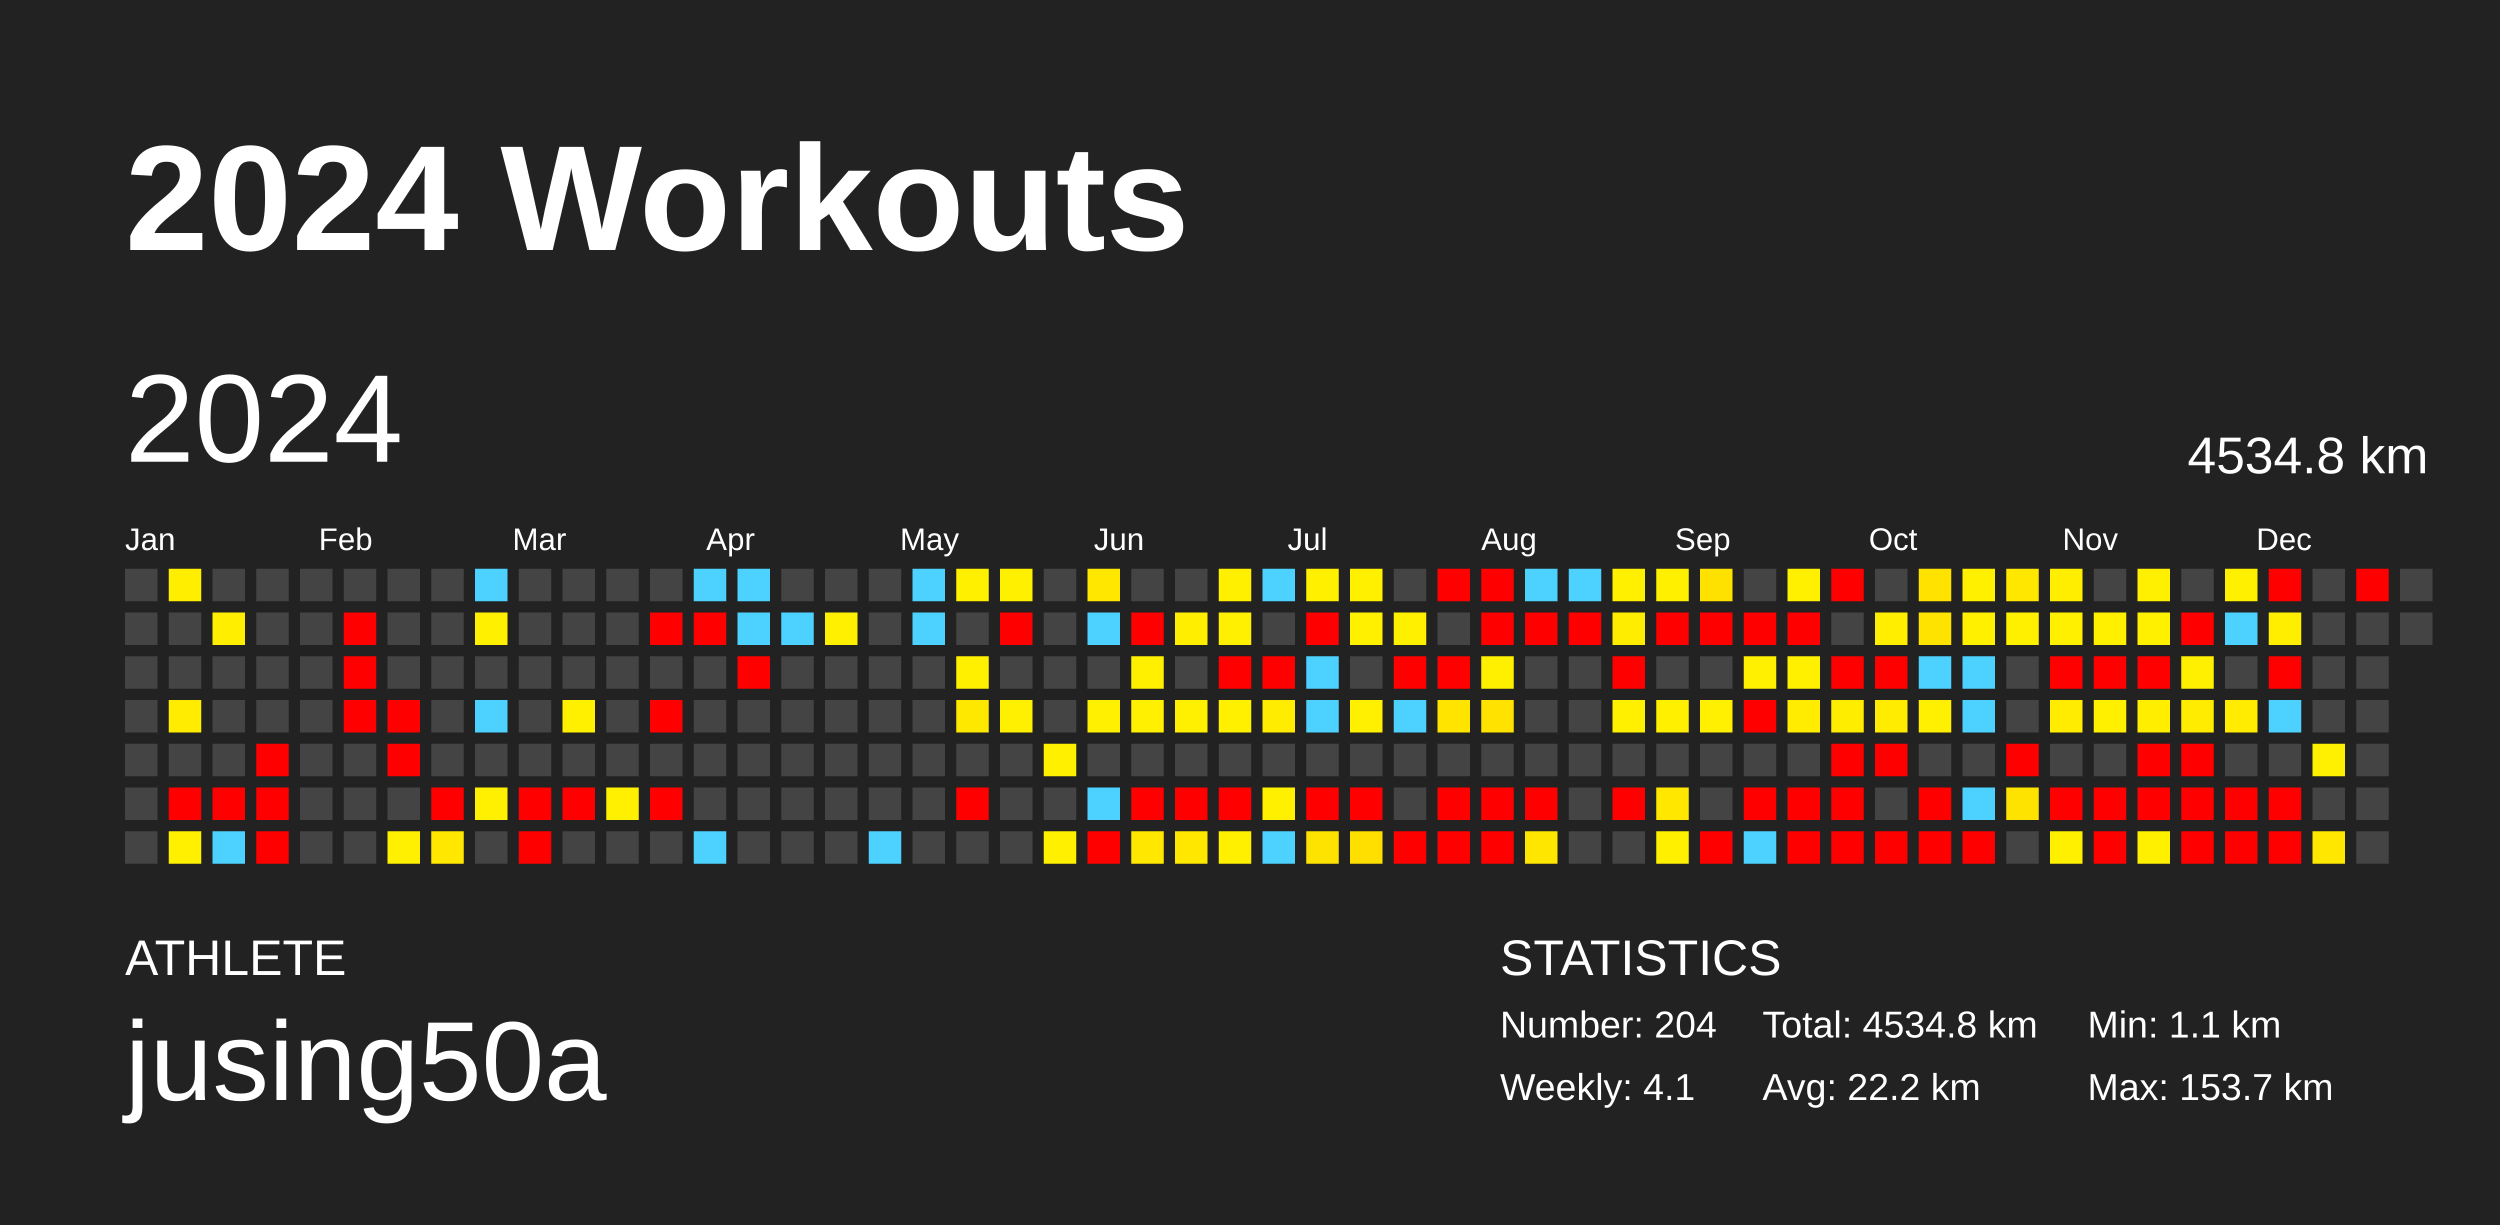
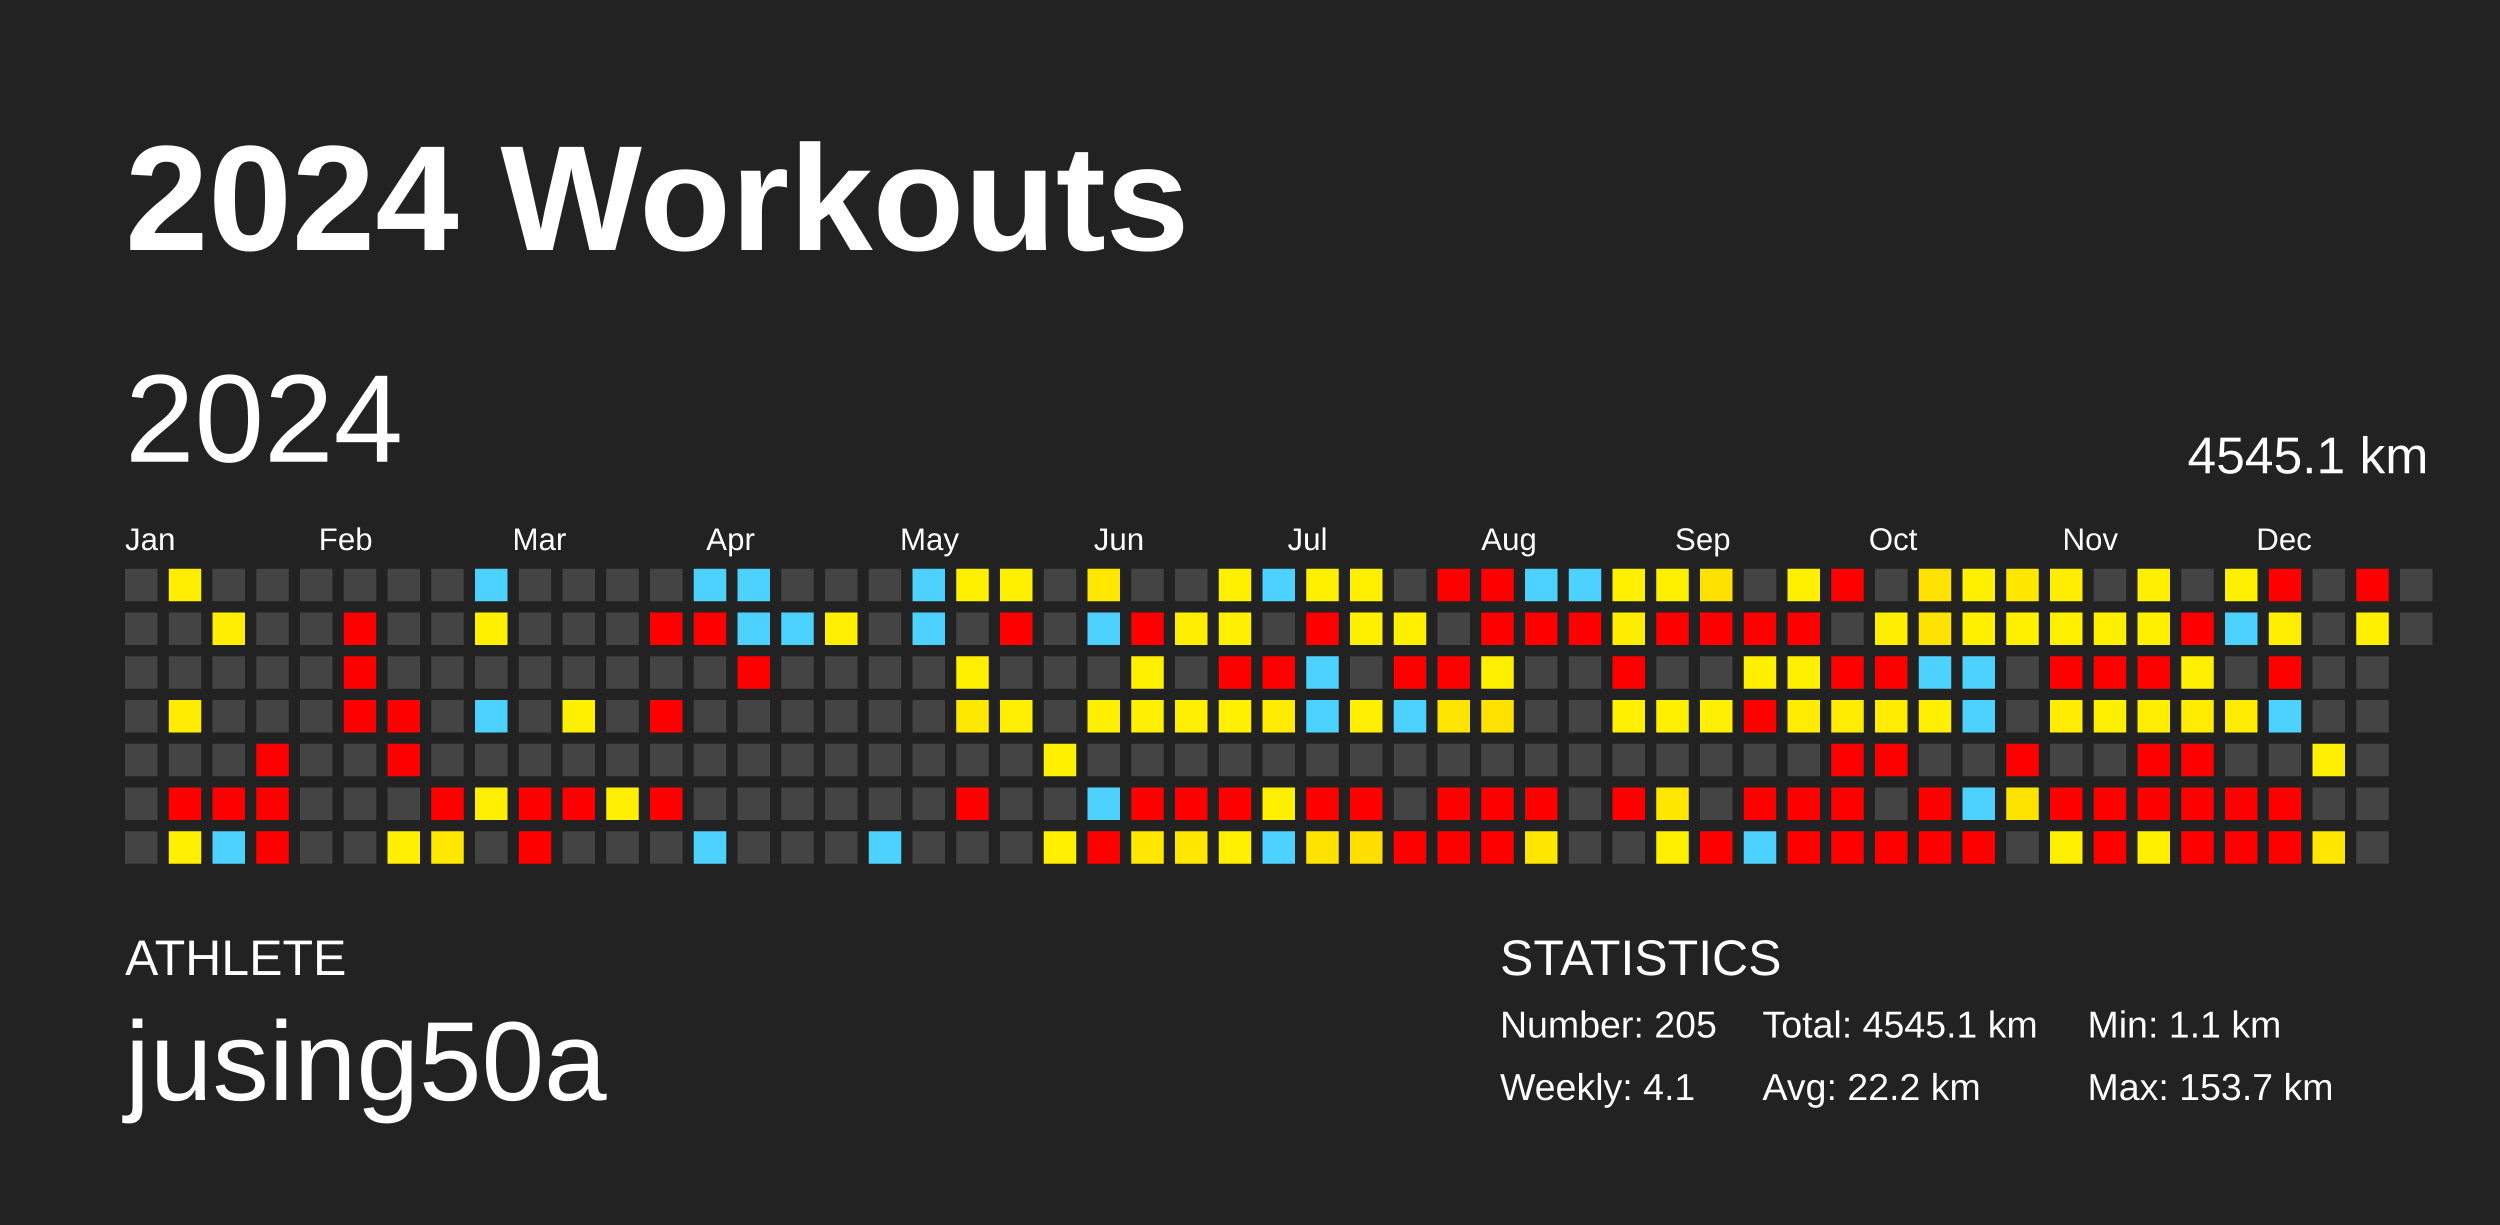
<svg xmlns="http://www.w3.org/2000/svg" baseProfile="full" height="98mm" version="1.1" viewBox="0,0,200,98" width="200mm">
  <defs />
  <rect fill="#222222" height="98" width="200" x="0" y="0" />
  <text fill="#FFFFFF" style="font-size:12px; font-family:Arial; font-weight:bold;" x="10" y="20">2024 Workouts</text>
  <text fill="#FFFFFF" style="font-size:4px; font-family:Arial" x="10" y="78">ATHLETE</text>
  <text fill="#FFFFFF" style="font-size:9px; font-family:Arial" x="10" y="88">jusing50a</text>
  <text fill="#FFFFFF" style="font-size:4px; font-family:Arial" x="120" y="78">STATISTICS</text>
-   <text fill="#FFFFFF" style="font-size:3px; font-family:Arial" x="120" y="83">Number: 204</text>
+   <text fill="#FFFFFF" style="font-size:3px; font-family:Arial" x="120" y="83">Number: 205</text>
  <text fill="#FFFFFF" style="font-size:3px; font-family:Arial" x="120" y="88">Weekly: 4.1</text>
-   <text fill="#FFFFFF" style="font-size:3px; font-family:Arial" x="141" y="83">Total: 4534.8 km</text>
+   <text fill="#FFFFFF" style="font-size:3px; font-family:Arial" x="141" y="83">Total: 4545.1 km</text>
  <text fill="#FFFFFF" style="font-size:3px; font-family:Arial" x="141" y="88">Avg: 22.2 km</text>
  <text fill="#FFFFFF" style="font-size:3px; font-family:Arial" x="167" y="83">Min: 1.1 km</text>
  <text fill="#FFFFFF" style="font-size:3px; font-family:Arial" x="167" y="88">Max: 153.7 km</text>
  <text dominant-baseline="hanging" fill="#FFFFFF" style="font-size:10.0px; font-family:Arial;" x="10" y="30">2024</text>
-   <text dominant-baseline="hanging" fill="#FFFFFF" style="font-size:4.125px; font-family:Arial;" x="175" y="35">4534.8 km</text>
+   <text dominant-baseline="hanging" fill="#FFFFFF" style="font-size:4.125px; font-family:Arial;" x="175" y="35">4545.1 km</text>
  <text fill="#FFFFFF" style="font-size:2.5px; font-family:Arial" x="10.0" y="44">Jan</text>
  <text fill="#FFFFFF" style="font-size:2.5px; font-family:Arial" x="25.5" y="44">Feb</text>
  <text fill="#FFFFFF" style="font-size:2.5px; font-family:Arial" x="41.0" y="44">Mar</text>
  <text fill="#FFFFFF" style="font-size:2.5px; font-family:Arial" x="56.5" y="44">Apr</text>
  <text fill="#FFFFFF" style="font-size:2.5px; font-family:Arial" x="72.0" y="44">May</text>
  <text fill="#FFFFFF" style="font-size:2.5px; font-family:Arial" x="87.5" y="44">Jun</text>
  <text fill="#FFFFFF" style="font-size:2.5px; font-family:Arial" x="103.0" y="44">Jul</text>
  <text fill="#FFFFFF" style="font-size:2.5px; font-family:Arial" x="118.5" y="44">Aug</text>
  <text fill="#FFFFFF" style="font-size:2.5px; font-family:Arial" x="134.0" y="44">Sep</text>
  <text fill="#FFFFFF" style="font-size:2.5px; font-family:Arial" x="149.5" y="44">Oct</text>
  <text fill="#FFFFFF" style="font-size:2.5px; font-family:Arial" x="165.0" y="44">Nov</text>
  <text fill="#FFFFFF" style="font-size:2.5px; font-family:Arial" x="180.5" y="44">Dec</text>
  <rect fill="#444444" height="2.6" width="2.6" x="10.0" y="45.5" />
  <rect fill="#444444" height="2.6" width="2.6" x="10.0" y="49.0" />
  <rect fill="#444444" height="2.6" width="2.6" x="10.0" y="52.5" />
  <rect fill="#444444" height="2.6" width="2.6" x="10.0" y="56.0" />
  <rect fill="#444444" height="2.6" width="2.6" x="10.0" y="59.5" />
  <rect fill="#444444" height="2.6" width="2.6" x="10.0" y="63.0" />
  <rect fill="#444444" height="2.6" width="2.6" x="10.0" y="66.5" />
  <rect fill="#ffee00" height="2.6" width="2.6" x="13.5" y="45.5" />
  <rect fill="#444444" height="2.6" width="2.6" x="13.5" y="49.0" />
  <rect fill="#444444" height="2.6" width="2.6" x="13.5" y="52.5" />
  <rect fill="#ffec00" height="2.6" width="2.6" x="13.5" y="56.0" />
  <rect fill="#444444" height="2.6" width="2.6" x="13.5" y="59.5" />
  <rect fill="red" height="2.6" width="2.6" x="13.5" y="63.0" />
  <rect fill="#fff000" height="2.6" width="2.6" x="13.5" y="66.5" />
  <rect fill="#444444" height="2.6" width="2.6" x="17.0" y="45.5" />
  <rect fill="#ffee00" height="2.6" width="2.6" x="17.0" y="49.0" />
  <rect fill="#444444" height="2.6" width="2.6" x="17.0" y="52.5" />
  <rect fill="#444444" height="2.6" width="2.6" x="17.0" y="56.0" />
  <rect fill="#444444" height="2.6" width="2.6" x="17.0" y="59.5" />
  <rect fill="red" height="2.6" width="2.6" x="17.0" y="63.0" />
  <rect fill="#4dd2ff" height="2.6" width="2.6" x="17.0" y="66.5" />
  <rect fill="#444444" height="2.6" width="2.6" x="20.5" y="45.5" />
  <rect fill="#444444" height="2.6" width="2.6" x="20.5" y="49.0" />
  <rect fill="#444444" height="2.6" width="2.6" x="20.5" y="52.5" />
  <rect fill="#444444" height="2.6" width="2.6" x="20.5" y="56.0" />
  <rect fill="red" height="2.6" width="2.6" x="20.5" y="59.5" />
  <rect fill="red" height="2.6" width="2.6" x="20.5" y="63.0" />
  <rect fill="red" height="2.6" width="2.6" x="20.5" y="66.5" />
  <rect fill="#444444" height="2.6" width="2.6" x="24.0" y="45.5" />
  <rect fill="#444444" height="2.6" width="2.6" x="24.0" y="49.0" />
  <rect fill="#444444" height="2.6" width="2.6" x="24.0" y="52.5" />
  <rect fill="#444444" height="2.6" width="2.6" x="24.0" y="56.0" />
  <rect fill="#444444" height="2.6" width="2.6" x="24.0" y="59.5" />
  <rect fill="#444444" height="2.6" width="2.6" x="24.0" y="63.0" />
  <rect fill="#444444" height="2.6" width="2.6" x="24.0" y="66.5" />
  <rect fill="#444444" height="2.6" width="2.6" x="27.5" y="45.5" />
  <rect fill="red" height="2.6" width="2.6" x="27.5" y="49.0" />
  <rect fill="red" height="2.6" width="2.6" x="27.5" y="52.5" />
  <rect fill="red" height="2.6" width="2.6" x="27.5" y="56.0" />
  <rect fill="#444444" height="2.6" width="2.6" x="27.5" y="59.5" />
  <rect fill="#444444" height="2.6" width="2.6" x="27.5" y="63.0" />
  <rect fill="#444444" height="2.6" width="2.6" x="27.5" y="66.5" />
  <rect fill="#444444" height="2.6" width="2.6" x="31.0" y="45.5" />
  <rect fill="#444444" height="2.6" width="2.6" x="31.0" y="49.0" />
  <rect fill="#444444" height="2.6" width="2.6" x="31.0" y="52.5" />
  <rect fill="red" height="2.6" width="2.6" x="31.0" y="56.0" />
  <rect fill="red" height="2.6" width="2.6" x="31.0" y="59.5" />
  <rect fill="#444444" height="2.6" width="2.6" x="31.0" y="63.0" />
  <rect fill="#ffef00" height="2.6" width="2.6" x="31.0" y="66.5" />
  <rect fill="#444444" height="2.6" width="2.6" x="34.5" y="45.5" />
  <rect fill="#444444" height="2.6" width="2.6" x="34.5" y="49.0" />
  <rect fill="#444444" height="2.6" width="2.6" x="34.5" y="52.5" />
  <rect fill="#444444" height="2.6" width="2.6" x="34.5" y="56.0" />
  <rect fill="#444444" height="2.6" width="2.6" x="34.5" y="59.5" />
  <rect fill="red" height="2.6" width="2.6" x="34.5" y="63.0" />
  <rect fill="#ffe700" height="2.6" width="2.6" x="34.5" y="66.5" />
  <rect fill="#4dd2ff" height="2.6" width="2.6" x="38.0" y="45.5" />
  <rect fill="#fff000" height="2.6" width="2.6" x="38.0" y="49.0" />
  <rect fill="#444444" height="2.6" width="2.6" x="38.0" y="52.5" />
  <rect fill="#4dd2ff" height="2.6" width="2.6" x="38.0" y="56.0" />
  <rect fill="#444444" height="2.6" width="2.6" x="38.0" y="59.5" />
  <rect fill="#ffef00" height="2.6" width="2.6" x="38.0" y="63.0" />
  <rect fill="#444444" height="2.6" width="2.6" x="38.0" y="66.5" />
  <rect fill="#444444" height="2.6" width="2.6" x="41.5" y="45.5" />
  <rect fill="#444444" height="2.6" width="2.6" x="41.5" y="49.0" />
  <rect fill="#444444" height="2.6" width="2.6" x="41.5" y="52.5" />
  <rect fill="#444444" height="2.6" width="2.6" x="41.5" y="56.0" />
  <rect fill="#444444" height="2.6" width="2.6" x="41.5" y="59.5" />
  <rect fill="red" height="2.6" width="2.6" x="41.5" y="63.0" />
  <rect fill="red" height="2.6" width="2.6" x="41.5" y="66.5" />
  <rect fill="#444444" height="2.6" width="2.6" x="45.0" y="45.5" />
  <rect fill="#444444" height="2.6" width="2.6" x="45.0" y="49.0" />
  <rect fill="#444444" height="2.6" width="2.6" x="45.0" y="52.5" />
  <rect fill="#fff000" height="2.6" width="2.6" x="45.0" y="56.0" />
  <rect fill="#444444" height="2.6" width="2.6" x="45.0" y="59.5" />
  <rect fill="red" height="2.6" width="2.6" x="45.0" y="63.0" />
  <rect fill="#444444" height="2.6" width="2.6" x="45.0" y="66.5" />
  <rect fill="#444444" height="2.6" width="2.6" x="48.5" y="45.5" />
  <rect fill="#444444" height="2.6" width="2.6" x="48.5" y="49.0" />
  <rect fill="#444444" height="2.6" width="2.6" x="48.5" y="52.5" />
  <rect fill="#444444" height="2.6" width="2.6" x="48.5" y="56.0" />
  <rect fill="#444444" height="2.6" width="2.6" x="48.5" y="59.5" />
  <rect fill="#ffef00" height="2.6" width="2.6" x="48.5" y="63.0" />
  <rect fill="#444444" height="2.6" width="2.6" x="48.5" y="66.5" />
  <rect fill="#444444" height="2.6" width="2.6" x="52.0" y="45.5" />
  <rect fill="red" height="2.6" width="2.6" x="52.0" y="49.0" />
  <rect fill="#444444" height="2.6" width="2.6" x="52.0" y="52.5" />
  <rect fill="red" height="2.6" width="2.6" x="52.0" y="56.0" />
  <rect fill="#444444" height="2.6" width="2.6" x="52.0" y="59.5" />
  <rect fill="red" height="2.6" width="2.6" x="52.0" y="63.0" />
  <rect fill="#444444" height="2.6" width="2.6" x="52.0" y="66.5" />
  <rect fill="#4dd2ff" height="2.6" width="2.6" x="55.5" y="45.5" />
  <rect fill="red" height="2.6" width="2.6" x="55.5" y="49.0" />
  <rect fill="#444444" height="2.6" width="2.6" x="55.5" y="52.5" />
  <rect fill="#444444" height="2.6" width="2.6" x="55.5" y="56.0" />
  <rect fill="#444444" height="2.6" width="2.6" x="55.5" y="59.5" />
  <rect fill="#444444" height="2.6" width="2.6" x="55.5" y="63.0" />
  <rect fill="#4dd2ff" height="2.6" width="2.6" x="55.5" y="66.5" />
  <rect fill="#4dd2ff" height="2.6" width="2.6" x="59.0" y="45.5" />
  <rect fill="#4dd2ff" height="2.6" width="2.6" x="59.0" y="49.0" />
  <rect fill="red" height="2.6" width="2.6" x="59.0" y="52.5" />
  <rect fill="#444444" height="2.6" width="2.6" x="59.0" y="56.0" />
  <rect fill="#444444" height="2.6" width="2.6" x="59.0" y="59.5" />
  <rect fill="#444444" height="2.6" width="2.6" x="59.0" y="63.0" />
  <rect fill="#444444" height="2.6" width="2.6" x="59.0" y="66.5" />
  <rect fill="#444444" height="2.6" width="2.6" x="62.5" y="45.5" />
  <rect fill="#4dd2ff" height="2.6" width="2.6" x="62.5" y="49.0" />
  <rect fill="#444444" height="2.6" width="2.6" x="62.5" y="52.5" />
  <rect fill="#444444" height="2.6" width="2.6" x="62.5" y="56.0" />
  <rect fill="#444444" height="2.6" width="2.6" x="62.5" y="59.5" />
  <rect fill="#444444" height="2.6" width="2.6" x="62.5" y="63.0" />
  <rect fill="#444444" height="2.6" width="2.6" x="62.5" y="66.5" />
  <rect fill="#444444" height="2.6" width="2.6" x="66.0" y="45.5" />
  <rect fill="#ffef00" height="2.6" width="2.6" x="66.0" y="49.0" />
  <rect fill="#444444" height="2.6" width="2.6" x="66.0" y="52.5" />
  <rect fill="#444444" height="2.6" width="2.6" x="66.0" y="56.0" />
  <rect fill="#444444" height="2.6" width="2.6" x="66.0" y="59.5" />
  <rect fill="#444444" height="2.6" width="2.6" x="66.0" y="63.0" />
  <rect fill="#444444" height="2.6" width="2.6" x="66.0" y="66.5" />
  <rect fill="#444444" height="2.6" width="2.6" x="69.5" y="45.5" />
  <rect fill="#444444" height="2.6" width="2.6" x="69.5" y="49.0" />
  <rect fill="#444444" height="2.6" width="2.6" x="69.5" y="52.5" />
  <rect fill="#444444" height="2.6" width="2.6" x="69.5" y="56.0" />
  <rect fill="#444444" height="2.6" width="2.6" x="69.5" y="59.5" />
  <rect fill="#444444" height="2.6" width="2.6" x="69.5" y="63.0" />
  <rect fill="#4dd2ff" height="2.6" width="2.6" x="69.5" y="66.5" />
  <rect fill="#4dd2ff" height="2.6" width="2.6" x="73.0" y="45.5" />
  <rect fill="#4dd2ff" height="2.6" width="2.6" x="73.0" y="49.0" />
  <rect fill="#444444" height="2.6" width="2.6" x="73.0" y="52.5" />
  <rect fill="#444444" height="2.6" width="2.6" x="73.0" y="56.0" />
  <rect fill="#444444" height="2.6" width="2.6" x="73.0" y="59.5" />
  <rect fill="#444444" height="2.6" width="2.6" x="73.0" y="63.0" />
  <rect fill="#444444" height="2.6" width="2.6" x="73.0" y="66.5" />
  <rect fill="#fff000" height="2.6" width="2.6" x="76.5" y="45.5" />
  <rect fill="#444444" height="2.6" width="2.6" x="76.5" y="49.0" />
  <rect fill="#fff000" height="2.6" width="2.6" x="76.5" y="52.5" />
  <rect fill="#ffe800" height="2.6" width="2.6" x="76.5" y="56.0" />
  <rect fill="#444444" height="2.6" width="2.6" x="76.5" y="59.5" />
  <rect fill="red" height="2.6" width="2.6" x="76.5" y="63.0" />
  <rect fill="#444444" height="2.6" width="2.6" x="76.5" y="66.5" />
  <rect fill="#fff000" height="2.6" width="2.6" x="80.0" y="45.5" />
  <rect fill="red" height="2.6" width="2.6" x="80.0" y="49.0" />
  <rect fill="#444444" height="2.6" width="2.6" x="80.0" y="52.5" />
  <rect fill="#ffef00" height="2.6" width="2.6" x="80.0" y="56.0" />
  <rect fill="#444444" height="2.6" width="2.6" x="80.0" y="59.5" />
  <rect fill="#444444" height="2.6" width="2.6" x="80.0" y="63.0" />
  <rect fill="#444444" height="2.6" width="2.6" x="80.0" y="66.5" />
  <rect fill="#444444" height="2.6" width="2.6" x="83.5" y="45.5" />
  <rect fill="#444444" height="2.6" width="2.6" x="83.5" y="49.0" />
  <rect fill="#444444" height="2.6" width="2.6" x="83.5" y="52.5" />
  <rect fill="#444444" height="2.6" width="2.6" x="83.5" y="56.0" />
  <rect fill="#fff000" height="2.6" width="2.6" x="83.5" y="59.5" />
  <rect fill="#444444" height="2.6" width="2.6" x="83.5" y="63.0" />
  <rect fill="#fff000" height="2.6" width="2.6" x="83.5" y="66.5" />
  <rect fill="#ffe700" height="2.6" width="2.6" x="87.0" y="45.5" />
  <rect fill="#4dd2ff" height="2.6" width="2.6" x="87.0" y="49.0" />
  <rect fill="#444444" height="2.6" width="2.6" x="87.0" y="52.5" />
  <rect fill="#ffef00" height="2.6" width="2.6" x="87.0" y="56.0" />
  <rect fill="#444444" height="2.6" width="2.6" x="87.0" y="59.5" />
  <rect fill="#4dd2ff" height="2.6" width="2.6" x="87.0" y="63.0" />
  <rect fill="red" height="2.6" width="2.6" x="87.0" y="66.5" />
  <rect fill="#444444" height="2.6" width="2.6" x="90.5" y="45.5" />
  <rect fill="red" height="2.6" width="2.6" x="90.5" y="49.0" />
  <rect fill="#fff000" height="2.6" width="2.6" x="90.5" y="52.5" />
  <rect fill="#ffef00" height="2.6" width="2.6" x="90.5" y="56.0" />
  <rect fill="#444444" height="2.6" width="2.6" x="90.5" y="59.5" />
  <rect fill="red" height="2.6" width="2.6" x="90.5" y="63.0" />
  <rect fill="#ffe700" height="2.6" width="2.6" x="90.5" y="66.5" />
  <rect fill="#444444" height="2.6" width="2.6" x="94.0" y="45.5" />
  <rect fill="#ffee00" height="2.6" width="2.6" x="94.0" y="49.0" />
  <rect fill="#444444" height="2.6" width="2.6" x="94.0" y="52.5" />
  <rect fill="#ffef00" height="2.6" width="2.6" x="94.0" y="56.0" />
  <rect fill="#444444" height="2.6" width="2.6" x="94.0" y="59.5" />
  <rect fill="red" height="2.6" width="2.6" x="94.0" y="63.0" />
  <rect fill="#ffe700" height="2.6" width="2.6" x="94.0" y="66.5" />
  <rect fill="#fff000" height="2.6" width="2.6" x="97.5" y="45.5" />
  <rect fill="#ffef00" height="2.6" width="2.6" x="97.5" y="49.0" />
  <rect fill="red" height="2.6" width="2.6" x="97.5" y="52.5" />
  <rect fill="#fff000" height="2.6" width="2.6" x="97.5" y="56.0" />
  <rect fill="#444444" height="2.6" width="2.6" x="97.5" y="59.5" />
  <rect fill="red" height="2.6" width="2.6" x="97.5" y="63.0" />
  <rect fill="#fff000" height="2.6" width="2.6" x="97.5" y="66.5" />
  <rect fill="#4dd2ff" height="2.6" width="2.6" x="101.0" y="45.5" />
  <rect fill="#444444" height="2.6" width="2.6" x="101.0" y="49.0" />
  <rect fill="red" height="2.6" width="2.6" x="101.0" y="52.5" />
  <rect fill="#ffec00" height="2.6" width="2.6" x="101.0" y="56.0" />
  <rect fill="#444444" height="2.6" width="2.6" x="101.0" y="59.5" />
  <rect fill="#fff000" height="2.6" width="2.6" x="101.0" y="63.0" />
  <rect fill="#4dd2ff" height="2.6" width="2.6" x="101.0" y="66.5" />
  <rect fill="#fff000" height="2.6" width="2.6" x="104.5" y="45.5" />
  <rect fill="red" height="2.6" width="2.6" x="104.5" y="49.0" />
  <rect fill="#4dd2ff" height="2.6" width="2.6" x="104.5" y="52.5" />
  <rect fill="#4dd2ff" height="2.6" width="2.6" x="104.5" y="56.0" />
  <rect fill="#444444" height="2.6" width="2.6" x="104.5" y="59.5" />
  <rect fill="red" height="2.6" width="2.6" x="104.5" y="63.0" />
  <rect fill="#ffe300" height="2.6" width="2.6" x="104.5" y="66.5" />
  <rect fill="#fff000" height="2.6" width="2.6" x="108.0" y="45.5" />
  <rect fill="#fff000" height="2.6" width="2.6" x="108.0" y="49.0" />
  <rect fill="#444444" height="2.6" width="2.6" x="108.0" y="52.5" />
  <rect fill="#ffef00" height="2.6" width="2.6" x="108.0" y="56.0" />
  <rect fill="#444444" height="2.6" width="2.6" x="108.0" y="59.5" />
  <rect fill="red" height="2.6" width="2.6" x="108.0" y="63.0" />
  <rect fill="#ffdf00" height="2.6" width="2.6" x="108.0" y="66.5" />
  <rect fill="#444444" height="2.6" width="2.6" x="111.5" y="45.5" />
  <rect fill="#fff000" height="2.6" width="2.6" x="111.5" y="49.0" />
  <rect fill="red" height="2.6" width="2.6" x="111.5" y="52.5" />
  <rect fill="#4dd2ff" height="2.6" width="2.6" x="111.5" y="56.0" />
  <rect fill="#444444" height="2.6" width="2.6" x="111.5" y="59.5" />
  <rect fill="#444444" height="2.6" width="2.6" x="111.5" y="63.0" />
  <rect fill="red" height="2.6" width="2.6" x="111.5" y="66.5" />
  <rect fill="red" height="2.6" width="2.6" x="115.0" y="45.5" />
  <rect fill="#444444" height="2.6" width="2.6" x="115.0" y="49.0" />
  <rect fill="red" height="2.6" width="2.6" x="115.0" y="52.5" />
  <rect fill="#ffe400" height="2.6" width="2.6" x="115.0" y="56.0" />
  <rect fill="#444444" height="2.6" width="2.6" x="115.0" y="59.5" />
  <rect fill="red" height="2.6" width="2.6" x="115.0" y="63.0" />
  <rect fill="red" height="2.6" width="2.6" x="115.0" y="66.5" />
  <rect fill="red" height="2.6" width="2.6" x="118.5" y="45.5" />
  <rect fill="red" height="2.6" width="2.6" x="118.5" y="49.0" />
  <rect fill="#fff000" height="2.6" width="2.6" x="118.5" y="52.5" />
  <rect fill="#ffe200" height="2.6" width="2.6" x="118.5" y="56.0" />
  <rect fill="#444444" height="2.6" width="2.6" x="118.5" y="59.5" />
  <rect fill="red" height="2.6" width="2.6" x="118.5" y="63.0" />
  <rect fill="red" height="2.6" width="2.6" x="118.5" y="66.5" />
  <rect fill="#4dd2ff" height="2.6" width="2.6" x="122.0" y="45.5" />
  <rect fill="red" height="2.6" width="2.6" x="122.0" y="49.0" />
  <rect fill="#444444" height="2.6" width="2.6" x="122.0" y="52.5" />
  <rect fill="#444444" height="2.6" width="2.6" x="122.0" y="56.0" />
  <rect fill="#444444" height="2.6" width="2.6" x="122.0" y="59.5" />
  <rect fill="red" height="2.6" width="2.6" x="122.0" y="63.0" />
  <rect fill="#ffe600" height="2.6" width="2.6" x="122.0" y="66.5" />
  <rect fill="#4dd2ff" height="2.6" width="2.6" x="125.5" y="45.5" />
  <rect fill="red" height="2.6" width="2.6" x="125.5" y="49.0" />
  <rect fill="#444444" height="2.6" width="2.6" x="125.5" y="52.5" />
  <rect fill="#444444" height="2.6" width="2.6" x="125.5" y="56.0" />
  <rect fill="#444444" height="2.6" width="2.6" x="125.5" y="59.5" />
  <rect fill="#444444" height="2.6" width="2.6" x="125.5" y="63.0" />
  <rect fill="#444444" height="2.6" width="2.6" x="125.5" y="66.5" />
  <rect fill="#fff000" height="2.6" width="2.6" x="129.0" y="45.5" />
  <rect fill="#ffed00" height="2.6" width="2.6" x="129.0" y="49.0" />
  <rect fill="red" height="2.6" width="2.6" x="129.0" y="52.5" />
  <rect fill="#fff000" height="2.6" width="2.6" x="129.0" y="56.0" />
  <rect fill="#444444" height="2.6" width="2.6" x="129.0" y="59.5" />
  <rect fill="red" height="2.6" width="2.6" x="129.0" y="63.0" />
  <rect fill="#444444" height="2.6" width="2.6" x="129.0" y="66.5" />
  <rect fill="#fff000" height="2.6" width="2.6" x="132.5" y="45.5" />
  <rect fill="red" height="2.6" width="2.6" x="132.5" y="49.0" />
  <rect fill="#444444" height="2.6" width="2.6" x="132.5" y="52.5" />
  <rect fill="#fff000" height="2.6" width="2.6" x="132.5" y="56.0" />
  <rect fill="#444444" height="2.6" width="2.6" x="132.5" y="59.5" />
  <rect fill="#ffe700" height="2.6" width="2.6" x="132.5" y="63.0" />
  <rect fill="#fff000" height="2.6" width="2.6" x="132.5" y="66.5" />
  <rect fill="#ffe100" height="2.6" width="2.6" x="136.0" y="45.5" />
  <rect fill="red" height="2.6" width="2.6" x="136.0" y="49.0" />
  <rect fill="#444444" height="2.6" width="2.6" x="136.0" y="52.5" />
  <rect fill="#ffef00" height="2.6" width="2.6" x="136.0" y="56.0" />
  <rect fill="#444444" height="2.6" width="2.6" x="136.0" y="59.5" />
  <rect fill="#444444" height="2.6" width="2.6" x="136.0" y="63.0" />
  <rect fill="red" height="2.6" width="2.6" x="136.0" y="66.5" />
  <rect fill="#444444" height="2.6" width="2.6" x="139.5" y="45.5" />
  <rect fill="red" height="2.6" width="2.6" x="139.5" y="49.0" />
  <rect fill="#ffef00" height="2.6" width="2.6" x="139.5" y="52.5" />
  <rect fill="red" height="2.6" width="2.6" x="139.5" y="56.0" />
  <rect fill="#444444" height="2.6" width="2.6" x="139.5" y="59.5" />
  <rect fill="red" height="2.6" width="2.6" x="139.5" y="63.0" />
  <rect fill="#4dd2ff" height="2.6" width="2.6" x="139.5" y="66.5" />
  <rect fill="#fff000" height="2.6" width="2.6" x="143.0" y="45.5" />
  <rect fill="red" height="2.6" width="2.6" x="143.0" y="49.0" />
  <rect fill="#fff000" height="2.6" width="2.6" x="143.0" y="52.5" />
  <rect fill="#ffec00" height="2.6" width="2.6" x="143.0" y="56.0" />
  <rect fill="#444444" height="2.6" width="2.6" x="143.0" y="59.5" />
  <rect fill="red" height="2.6" width="2.6" x="143.0" y="63.0" />
  <rect fill="red" height="2.6" width="2.6" x="143.0" y="66.5" />
  <rect fill="red" height="2.6" width="2.6" x="146.5" y="45.5" />
  <rect fill="#444444" height="2.6" width="2.6" x="146.5" y="49.0" />
  <rect fill="red" height="2.6" width="2.6" x="146.5" y="52.5" />
  <rect fill="#ffed00" height="2.6" width="2.6" x="146.5" y="56.0" />
  <rect fill="red" height="2.6" width="2.6" x="146.5" y="59.5" />
  <rect fill="red" height="2.6" width="2.6" x="146.5" y="63.0" />
  <rect fill="red" height="2.6" width="2.6" x="146.5" y="66.5" />
  <rect fill="#444444" height="2.6" width="2.6" x="150.0" y="45.5" />
  <rect fill="#ffee00" height="2.6" width="2.6" x="150.0" y="49.0" />
  <rect fill="red" height="2.6" width="2.6" x="150.0" y="52.5" />
  <rect fill="#ffec00" height="2.6" width="2.6" x="150.0" y="56.0" />
  <rect fill="red" height="2.6" width="2.6" x="150.0" y="59.5" />
  <rect fill="#444444" height="2.6" width="2.6" x="150.0" y="63.0" />
  <rect fill="red" height="2.6" width="2.6" x="150.0" y="66.5" />
  <rect fill="#ffe200" height="2.6" width="2.6" x="153.5" y="45.5" />
  <rect fill="#ffe300" height="2.6" width="2.6" x="153.5" y="49.0" />
  <rect fill="#4dd2ff" height="2.6" width="2.6" x="153.5" y="52.5" />
  <rect fill="#ffef00" height="2.6" width="2.6" x="153.5" y="56.0" />
  <rect fill="#444444" height="2.6" width="2.6" x="153.5" y="59.5" />
  <rect fill="red" height="2.6" width="2.6" x="153.5" y="63.0" />
  <rect fill="red" height="2.6" width="2.6" x="153.5" y="66.5" />
  <rect fill="#fff000" height="2.6" width="2.6" x="157.0" y="45.5" />
  <rect fill="#fff000" height="2.6" width="2.6" x="157.0" y="49.0" />
  <rect fill="#4dd2ff" height="2.6" width="2.6" x="157.0" y="52.5" />
  <rect fill="#4dd2ff" height="2.6" width="2.6" x="157.0" y="56.0" />
  <rect fill="#444444" height="2.6" width="2.6" x="157.0" y="59.5" />
  <rect fill="#4dd2ff" height="2.6" width="2.6" x="157.0" y="63.0" />
  <rect fill="red" height="2.6" width="2.6" x="157.0" y="66.5" />
  <rect fill="#ffe700" height="2.6" width="2.6" x="160.5" y="45.5" />
  <rect fill="#fff000" height="2.6" width="2.6" x="160.5" y="49.0" />
  <rect fill="#444444" height="2.6" width="2.6" x="160.5" y="52.5" />
  <rect fill="#444444" height="2.6" width="2.6" x="160.5" y="56.0" />
  <rect fill="red" height="2.6" width="2.6" x="160.5" y="59.5" />
  <rect fill="#ffe300" height="2.6" width="2.6" x="160.5" y="63.0" />
  <rect fill="#444444" height="2.6" width="2.6" x="160.5" y="66.5" />
  <rect fill="#ffee00" height="2.6" width="2.6" x="164.0" y="45.5" />
  <rect fill="#fff000" height="2.6" width="2.6" x="164.0" y="49.0" />
  <rect fill="red" height="2.6" width="2.6" x="164.0" y="52.5" />
  <rect fill="#ffec00" height="2.6" width="2.6" x="164.0" y="56.0" />
  <rect fill="#444444" height="2.6" width="2.6" x="164.0" y="59.5" />
  <rect fill="red" height="2.6" width="2.6" x="164.0" y="63.0" />
  <rect fill="#fff000" height="2.6" width="2.6" x="164.0" y="66.5" />
  <rect fill="#444444" height="2.6" width="2.6" x="167.5" y="45.5" />
  <rect fill="#fff000" height="2.6" width="2.6" x="167.5" y="49.0" />
  <rect fill="red" height="2.6" width="2.6" x="167.5" y="52.5" />
  <rect fill="#fff000" height="2.6" width="2.6" x="167.5" y="56.0" />
  <rect fill="#444444" height="2.6" width="2.6" x="167.5" y="59.5" />
  <rect fill="red" height="2.6" width="2.6" x="167.5" y="63.0" />
  <rect fill="red" height="2.6" width="2.6" x="167.5" y="66.5" />
  <rect fill="#ffef00" height="2.6" width="2.6" x="171.0" y="45.5" />
  <rect fill="#fff000" height="2.6" width="2.6" x="171.0" y="49.0" />
  <rect fill="red" height="2.6" width="2.6" x="171.0" y="52.5" />
  <rect fill="#ffee00" height="2.6" width="2.6" x="171.0" y="56.0" />
  <rect fill="red" height="2.6" width="2.6" x="171.0" y="59.5" />
  <rect fill="red" height="2.6" width="2.6" x="171.0" y="63.0" />
  <rect fill="#fff000" height="2.6" width="2.6" x="171.0" y="66.5" />
  <rect fill="#444444" height="2.6" width="2.6" x="174.5" y="45.5" />
  <rect fill="red" height="2.6" width="2.6" x="174.5" y="49.0" />
  <rect fill="#ffef00" height="2.6" width="2.6" x="174.5" y="52.5" />
  <rect fill="#ffec00" height="2.6" width="2.6" x="174.5" y="56.0" />
  <rect fill="red" height="2.6" width="2.6" x="174.5" y="59.5" />
  <rect fill="red" height="2.6" width="2.6" x="174.5" y="63.0" />
  <rect fill="red" height="2.6" width="2.6" x="174.5" y="66.5" />
  <rect fill="#fff000" height="2.6" width="2.6" x="178.0" y="45.5" />
  <rect fill="#4dd2ff" height="2.6" width="2.6" x="178.0" y="49.0" />
  <rect fill="#444444" height="2.6" width="2.6" x="178.0" y="52.5" />
  <rect fill="#ffec00" height="2.6" width="2.6" x="178.0" y="56.0" />
  <rect fill="#444444" height="2.6" width="2.6" x="178.0" y="59.5" />
  <rect fill="red" height="2.6" width="2.6" x="178.0" y="63.0" />
  <rect fill="red" height="2.6" width="2.6" x="178.0" y="66.5" />
  <rect fill="red" height="2.6" width="2.6" x="181.5" y="45.5" />
  <rect fill="#ffee00" height="2.6" width="2.6" x="181.5" y="49.0" />
  <rect fill="red" height="2.6" width="2.6" x="181.5" y="52.5" />
  <rect fill="#4dd2ff" height="2.6" width="2.6" x="181.5" y="56.0" />
  <rect fill="#444444" height="2.6" width="2.6" x="181.5" y="59.5" />
  <rect fill="red" height="2.6" width="2.6" x="181.5" y="63.0" />
  <rect fill="red" height="2.6" width="2.6" x="181.5" y="66.5" />
  <rect fill="#444444" height="2.6" width="2.6" x="185.0" y="45.5" />
  <rect fill="#444444" height="2.6" width="2.6" x="185.0" y="49.0" />
  <rect fill="#444444" height="2.6" width="2.6" x="185.0" y="52.5" />
  <rect fill="#444444" height="2.6" width="2.6" x="185.0" y="56.0" />
  <rect fill="#ffef00" height="2.6" width="2.6" x="185.0" y="59.5" />
  <rect fill="#444444" height="2.6" width="2.6" x="185.0" y="63.0" />
  <rect fill="#ffe700" height="2.6" width="2.6" x="185.0" y="66.5" />
  <rect fill="red" height="2.6" width="2.6" x="188.5" y="45.5" />
-   <rect fill="#444444" height="2.6" width="2.6" x="188.5" y="49.0" />
+   <rect fill="#fff000" height="2.6" width="2.6" x="188.5" y="49.0" />
  <rect fill="#444444" height="2.6" width="2.6" x="188.5" y="52.5" />
  <rect fill="#444444" height="2.6" width="2.6" x="188.5" y="56.0" />
  <rect fill="#444444" height="2.6" width="2.6" x="188.5" y="59.5" />
  <rect fill="#444444" height="2.6" width="2.6" x="188.5" y="63.0" />
  <rect fill="#444444" height="2.6" width="2.6" x="188.5" y="66.5" />
  <rect fill="#444444" height="2.6" width="2.6" x="192.0" y="45.5" />
  <rect fill="#444444" height="2.6" width="2.6" x="192.0" y="49.0" />
</svg>
